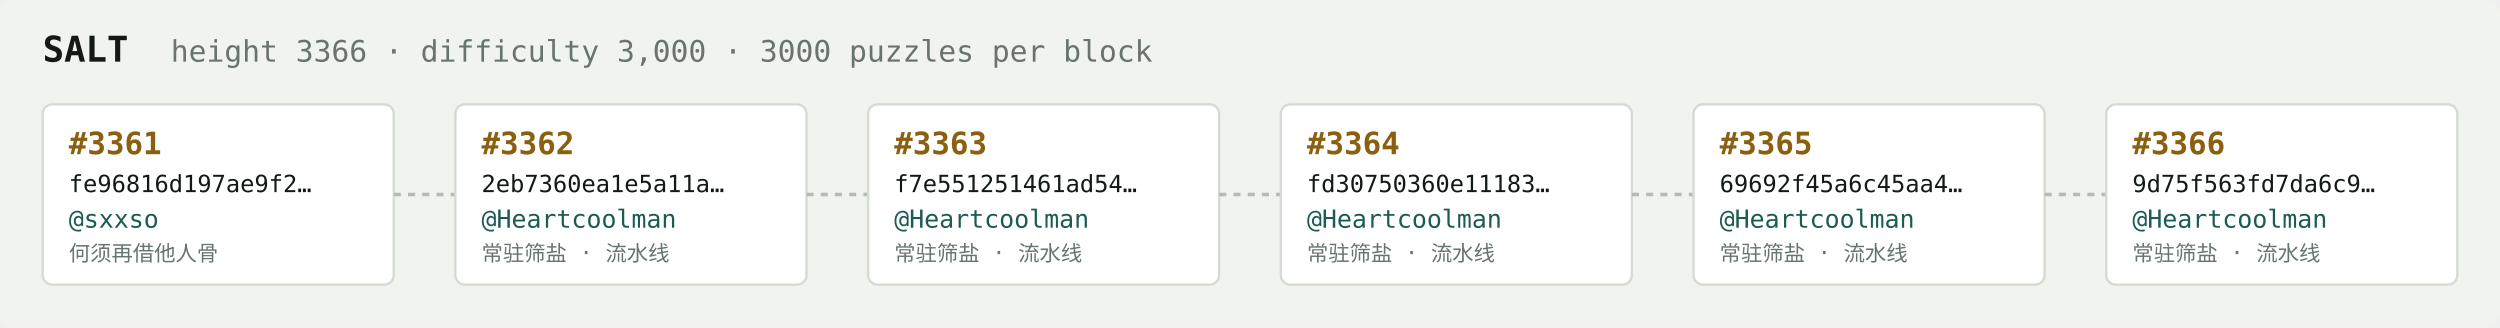
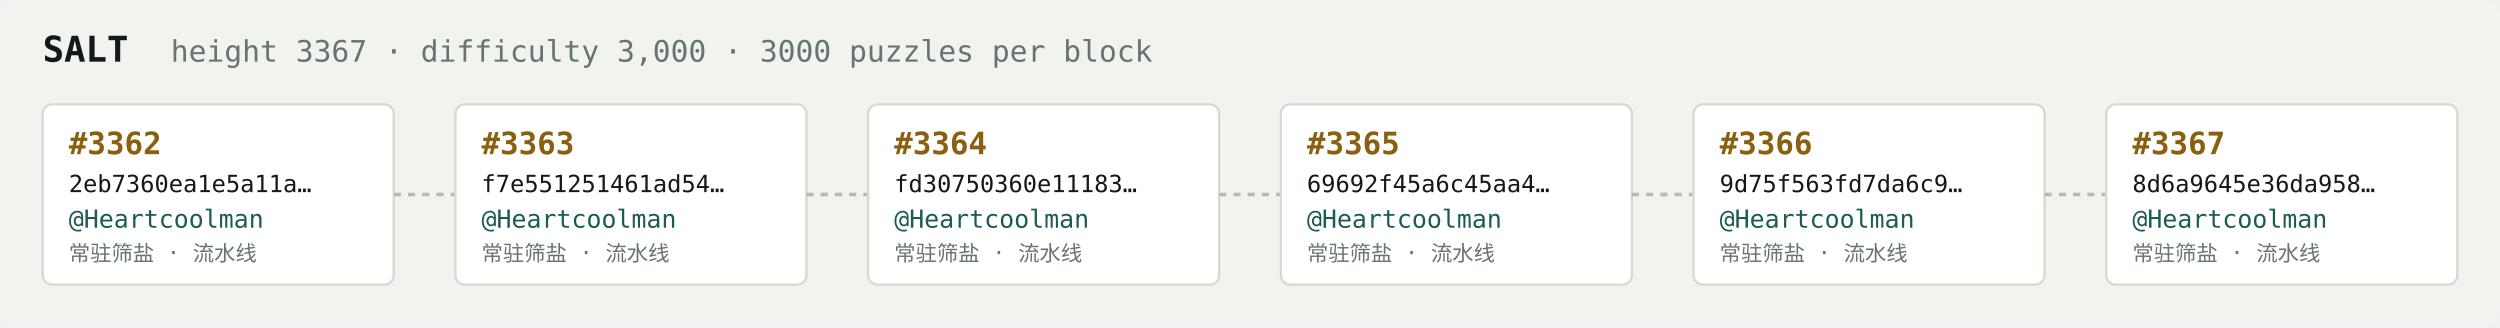
<svg xmlns="http://www.w3.org/2000/svg" width="1054" height="138" viewBox="0 0 1054 138" font-family="ui-monospace,SFMono-Regular,Menlo,monospace">
  <rect fill="#f1f3ef" width="1054" height="138" rx="6" />
  <text x="18" y="26" fill="#121916" font-size="15" font-weight="700">SALT</text>
-   <text x="72" y="26" fill="#68746e" font-size="12.5">height 3366 · difficulty 3,000 · 3000 puzzles per block</text>
+   <text x="72" y="26" fill="#68746e" font-size="12.5">height 3367 · difficulty 3,000 · 3000 puzzles per block</text>
  <rect x="18" y="44" width="148" height="76" rx="4" fill="#ffffff" stroke="#d5dbd2" stroke-width="1" />
-   <text x="29" y="65" fill="#8a5f10" font-size="13" font-weight="700">#3361</text>
-   <text x="29" y="81" fill="#121916" font-size="10">fe96816d197ae9f2…</text>
-   <text x="29" y="96" fill="#1c5b52" font-size="10.5">@sxxso</text>
-   <text x="29" y="110" fill="#68746e" font-size="9">何须再借他人骨</text>
+   <text x="29" y="65" fill="#8a5f10" font-size="13" font-weight="700">#3362</text>
+   <text x="29" y="81" fill="#121916" font-size="10">2eb7360ea1e5a11a…</text>
+   <text x="29" y="96" fill="#1c5b52" font-size="10.5">@Heartcoolman</text>
+   <text x="29" y="110" fill="#68746e" font-size="9">常驻筛盐 · 流水线</text>
  <line x1="166" y1="82.0" x2="192" y2="82.0" stroke="#b3bcb4" stroke-width="1.5" stroke-dasharray="3 3" />
  <rect x="192" y="44" width="148" height="76" rx="4" fill="#ffffff" stroke="#d5dbd2" stroke-width="1" />
-   <text x="203" y="65" fill="#8a5f10" font-size="13" font-weight="700">#3362</text>
-   <text x="203" y="81" fill="#121916" font-size="10">2eb7360ea1e5a11a…</text>
+   <text x="203" y="65" fill="#8a5f10" font-size="13" font-weight="700">#3363</text>
+   <text x="203" y="81" fill="#121916" font-size="10">f7e551251461ad54…</text>
  <text x="203" y="96" fill="#1c5b52" font-size="10.5">@Heartcoolman</text>
  <text x="203" y="110" fill="#68746e" font-size="9">常驻筛盐 · 流水线</text>
  <line x1="340" y1="82.0" x2="366" y2="82.0" stroke="#b3bcb4" stroke-width="1.5" stroke-dasharray="3 3" />
  <rect x="366" y="44" width="148" height="76" rx="4" fill="#ffffff" stroke="#d5dbd2" stroke-width="1" />
-   <text x="377" y="65" fill="#8a5f10" font-size="13" font-weight="700">#3363</text>
-   <text x="377" y="81" fill="#121916" font-size="10">f7e551251461ad54…</text>
+   <text x="377" y="65" fill="#8a5f10" font-size="13" font-weight="700">#3364</text>
+   <text x="377" y="81" fill="#121916" font-size="10">fd30750360e11183…</text>
  <text x="377" y="96" fill="#1c5b52" font-size="10.5">@Heartcoolman</text>
  <text x="377" y="110" fill="#68746e" font-size="9">常驻筛盐 · 流水线</text>
  <line x1="514" y1="82.0" x2="540" y2="82.0" stroke="#b3bcb4" stroke-width="1.5" stroke-dasharray="3 3" />
  <rect x="540" y="44" width="148" height="76" rx="4" fill="#ffffff" stroke="#d5dbd2" stroke-width="1" />
-   <text x="551" y="65" fill="#8a5f10" font-size="13" font-weight="700">#3364</text>
-   <text x="551" y="81" fill="#121916" font-size="10">fd30750360e11183…</text>
+   <text x="551" y="65" fill="#8a5f10" font-size="13" font-weight="700">#3365</text>
+   <text x="551" y="81" fill="#121916" font-size="10">69692f45a6c45aa4…</text>
  <text x="551" y="96" fill="#1c5b52" font-size="10.5">@Heartcoolman</text>
  <text x="551" y="110" fill="#68746e" font-size="9">常驻筛盐 · 流水线</text>
  <line x1="688" y1="82.0" x2="714" y2="82.0" stroke="#b3bcb4" stroke-width="1.5" stroke-dasharray="3 3" />
  <rect x="714" y="44" width="148" height="76" rx="4" fill="#ffffff" stroke="#d5dbd2" stroke-width="1" />
-   <text x="725" y="65" fill="#8a5f10" font-size="13" font-weight="700">#3365</text>
-   <text x="725" y="81" fill="#121916" font-size="10">69692f45a6c45aa4…</text>
+   <text x="725" y="65" fill="#8a5f10" font-size="13" font-weight="700">#3366</text>
+   <text x="725" y="81" fill="#121916" font-size="10">9d75f563fd7da6c9…</text>
  <text x="725" y="96" fill="#1c5b52" font-size="10.5">@Heartcoolman</text>
  <text x="725" y="110" fill="#68746e" font-size="9">常驻筛盐 · 流水线</text>
  <line x1="862" y1="82.0" x2="888" y2="82.0" stroke="#b3bcb4" stroke-width="1.5" stroke-dasharray="3 3" />
  <rect x="888" y="44" width="148" height="76" rx="4" fill="#ffffff" stroke="#d5dbd2" stroke-width="1" />
-   <text x="899" y="65" fill="#8a5f10" font-size="13" font-weight="700">#3366</text>
-   <text x="899" y="81" fill="#121916" font-size="10">9d75f563fd7da6c9…</text>
+   <text x="899" y="65" fill="#8a5f10" font-size="13" font-weight="700">#3367</text>
+   <text x="899" y="81" fill="#121916" font-size="10">8d6a9645e36da958…</text>
  <text x="899" y="96" fill="#1c5b52" font-size="10.5">@Heartcoolman</text>
  <text x="899" y="110" fill="#68746e" font-size="9">常驻筛盐 · 流水线</text>
</svg>
